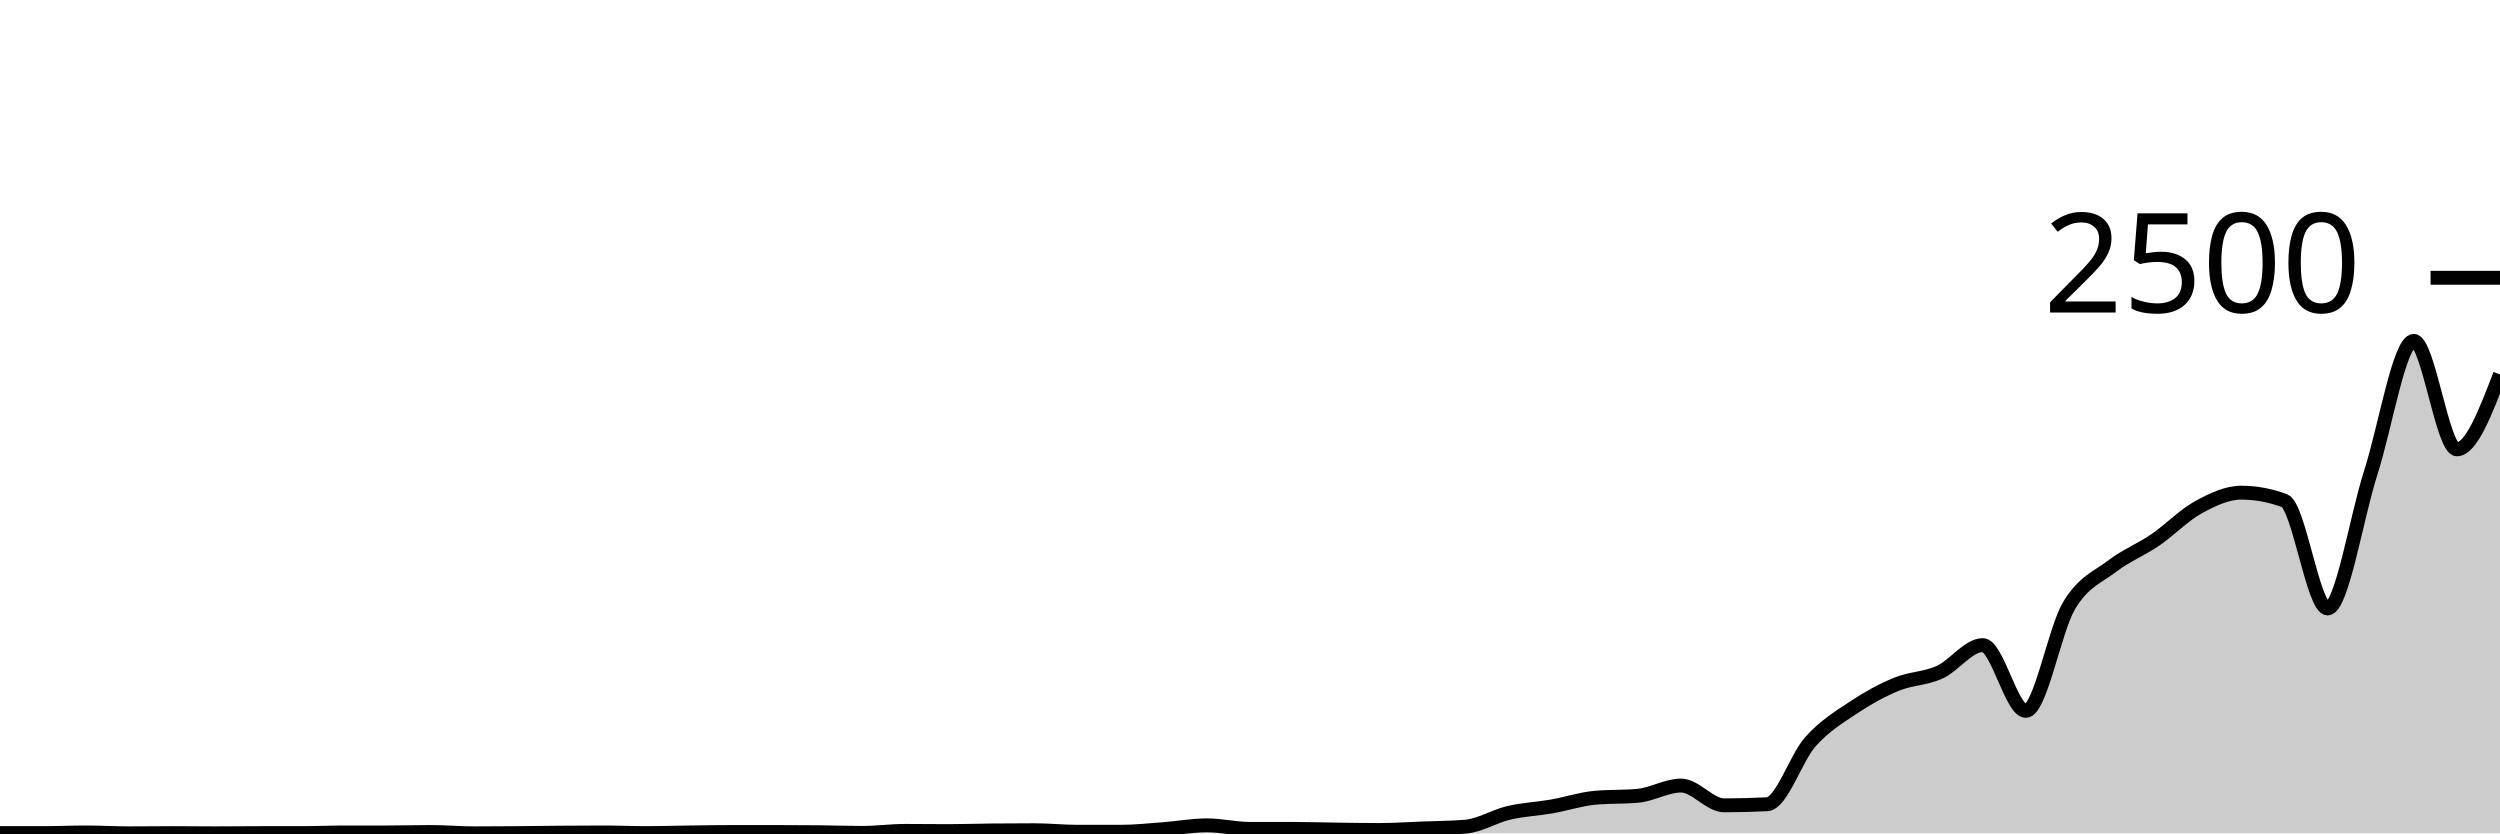
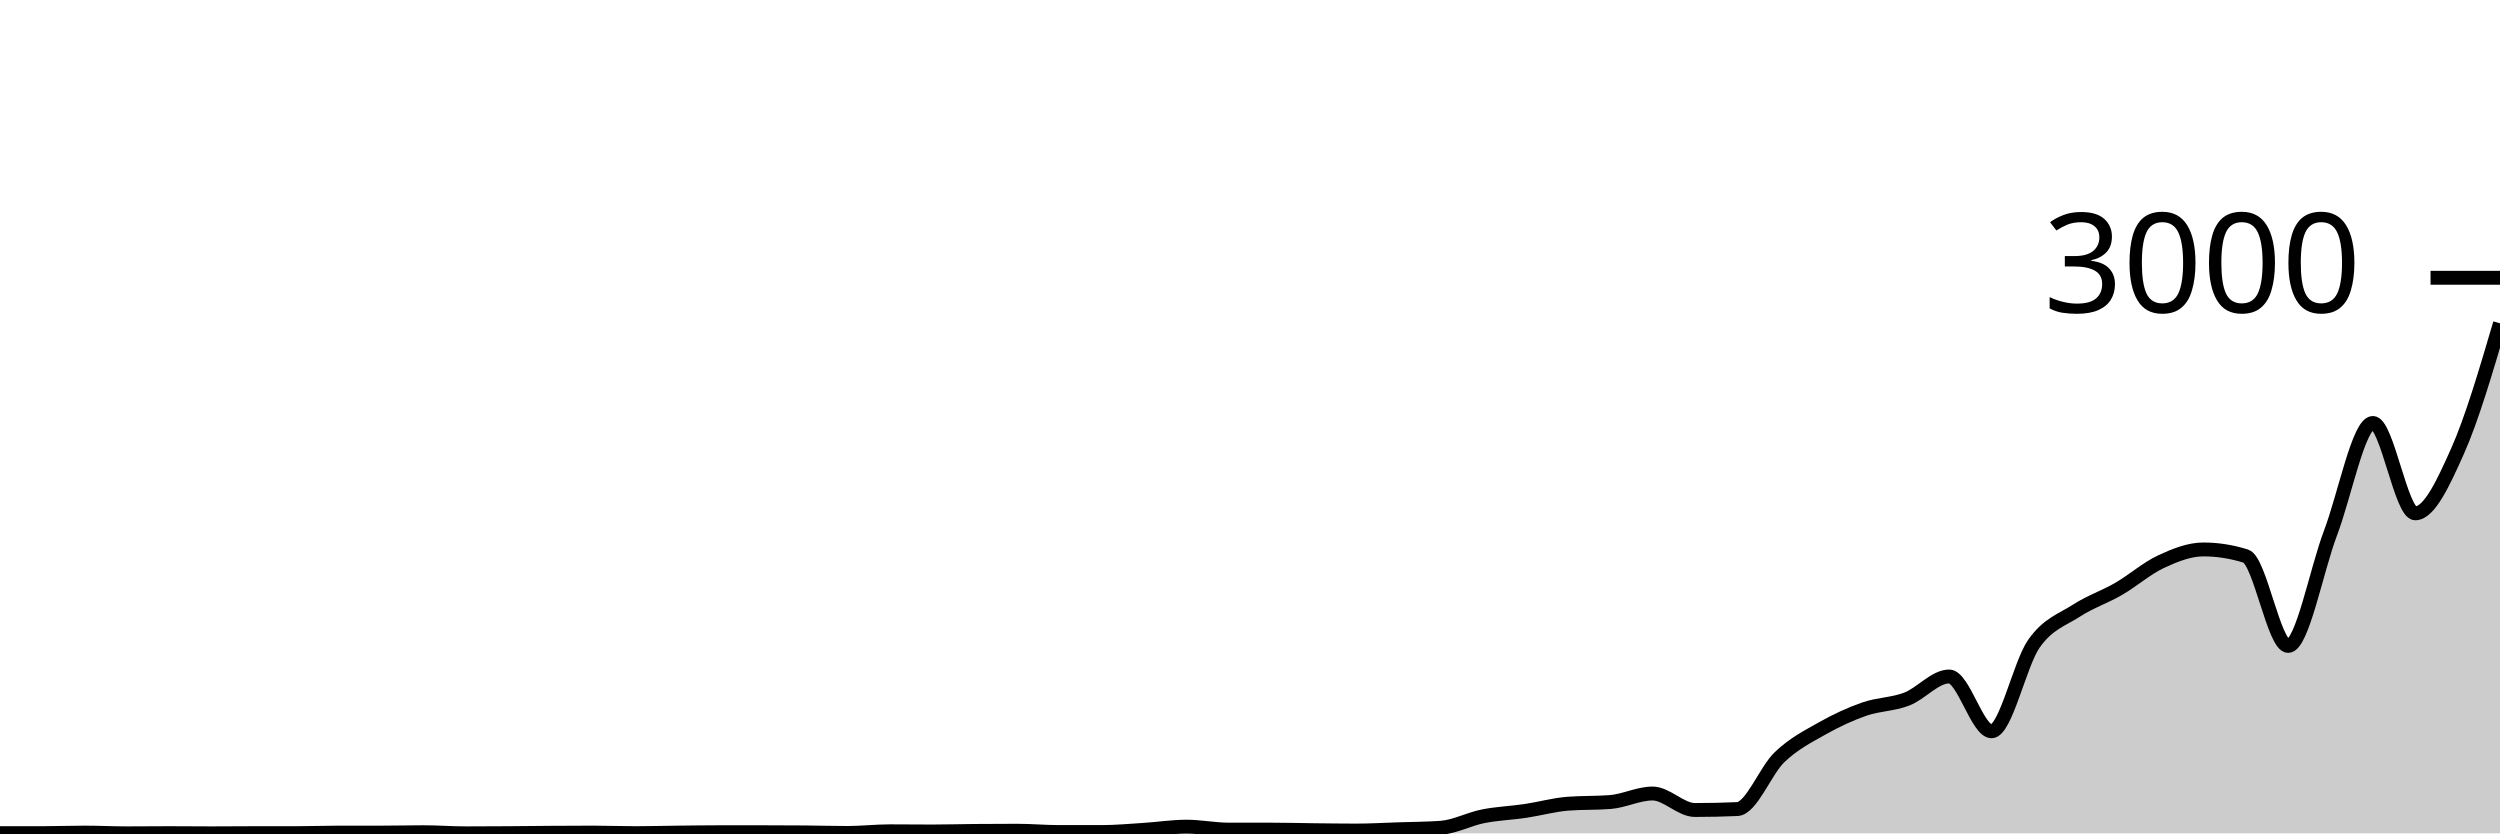
<svg xmlns="http://www.w3.org/2000/svg" viewBox="0 0 180 60">
  <g transform="translate(0,20)">
-     <path class="area" fill="rgba(0, 0, 0, 0.2)" d="M0,39.984C1.034,39.984,2.069,39.984,3.103,39.984C4.138,39.984,5.172,39.936,6.207,39.936C7.241,39.936,8.276,40,9.31,40C10.345,40,11.379,39.984,12.414,39.984C13.448,39.984,14.483,40,15.517,40C16.552,40,17.586,39.984,18.621,39.984C19.655,39.984,20.69,39.984,21.724,39.984C22.759,39.984,23.793,39.936,24.828,39.936C25.862,39.936,26.897,39.936,27.931,39.936C28.966,39.936,30,39.904,31.034,39.904C32.069,39.904,33.103,40,34.138,40C35.172,40,36.207,39.992,37.241,39.984C38.276,39.976,39.31,39.96,40.345,39.952C41.379,39.944,42.414,39.936,43.448,39.936C44.483,39.936,45.517,39.984,46.552,39.984C47.586,39.984,48.621,39.949,49.655,39.936C50.69,39.923,51.724,39.904,52.759,39.904C53.793,39.904,54.828,39.904,55.862,39.904C56.897,39.904,57.931,39.909,58.966,39.92C60,39.931,61.034,39.968,62.069,39.968C63.103,39.968,64.138,39.824,65.172,39.824C66.207,39.824,67.241,39.84,68.276,39.84C69.31,39.84,70.345,39.803,71.379,39.792C72.414,39.781,73.448,39.776,74.483,39.776C75.517,39.776,76.552,39.888,77.586,39.888C78.621,39.888,79.655,39.888,80.69,39.888C81.724,39.888,82.759,39.773,83.793,39.696C84.828,39.619,85.862,39.424,86.897,39.424C87.931,39.424,88.966,39.68,90,39.68C91.034,39.68,92.069,39.68,93.103,39.68C94.138,39.68,95.172,39.715,96.207,39.728C97.241,39.741,98.276,39.76,99.31,39.76C100.345,39.76,101.379,39.688,102.414,39.648C103.448,39.608,104.483,39.605,105.517,39.52C106.552,39.435,107.586,38.771,108.621,38.528C109.655,38.285,110.69,38.245,111.724,38.064C112.759,37.883,113.793,37.536,114.828,37.44C115.862,37.344,116.897,37.392,117.931,37.296C118.966,37.2,120,36.56,121.034,36.56C122.069,36.56,123.103,37.984,124.138,37.984C125.172,37.984,126.207,37.957,127.241,37.904C128.276,37.851,129.31,34.568,130.345,33.408C131.379,32.248,132.414,31.635,133.448,30.944C134.483,30.253,135.517,29.688,136.552,29.264C137.586,28.84,138.621,28.869,139.655,28.4C140.69,27.931,141.724,26.448,142.759,26.448C143.793,26.448,144.828,31.184,145.862,31.184C146.897,31.184,147.931,25.352,148.966,23.616C150,21.88,151.034,21.557,152.069,20.768C153.103,19.979,154.138,19.587,155.172,18.88C156.207,18.173,157.241,17.096,158.276,16.528C159.31,15.96,160.345,15.472,161.379,15.472C162.414,15.472,163.448,15.664,164.483,16.048C165.517,16.432,166.552,23.808,167.586,23.808C168.621,23.808,169.655,17.259,170.69,14.048C171.724,10.837,172.759,4.544,173.793,4.544C174.828,4.544,175.862,12.352,176.897,12.352C177.931,12.352,178.966,9.656,180,6.96L180,40C178.966,40,177.931,40,176.897,40C175.862,40,174.828,40,173.793,40C172.759,40,171.724,40,170.69,40C169.655,40,168.621,40,167.586,40C166.552,40,165.517,40,164.483,40C163.448,40,162.414,40,161.379,40C160.345,40,159.31,40,158.276,40C157.241,40,156.207,40,155.172,40C154.138,40,153.103,40,152.069,40C151.034,40,150,40,148.966,40C147.931,40,146.897,40,145.862,40C144.828,40,143.793,40,142.759,40C141.724,40,140.69,40,139.655,40C138.621,40,137.586,40,136.552,40C135.517,40,134.483,40,133.448,40C132.414,40,131.379,40,130.345,40C129.31,40,128.276,40,127.241,40C126.207,40,125.172,40,124.138,40C123.103,40,122.069,40,121.034,40C120,40,118.966,40,117.931,40C116.897,40,115.862,40,114.828,40C113.793,40,112.759,40,111.724,40C110.69,40,109.655,40,108.621,40C107.586,40,106.552,40,105.517,40C104.483,40,103.448,40,102.414,40C101.379,40,100.345,40,99.31,40C98.276,40,97.241,40,96.207,40C95.172,40,94.138,40,93.103,40C92.069,40,91.034,40,90,40C88.966,40,87.931,40,86.897,40C85.862,40,84.828,40,83.793,40C82.759,40,81.724,40,80.69,40C79.655,40,78.621,40,77.586,40C76.552,40,75.517,40,74.483,40C73.448,40,72.414,40,71.379,40C70.345,40,69.31,40,68.276,40C67.241,40,66.207,40,65.172,40C64.138,40,63.103,40,62.069,40C61.034,40,60,40,58.966,40C57.931,40,56.897,40,55.862,40C54.828,40,53.793,40,52.759,40C51.724,40,50.69,40,49.655,40C48.621,40,47.586,40,46.552,40C45.517,40,44.483,40,43.448,40C42.414,40,41.379,40,40.345,40C39.31,40,38.276,40,37.241,40C36.207,40,35.172,40,34.138,40C33.103,40,32.069,40,31.034,40C30,40,28.966,40,27.931,40C26.897,40,25.862,40,24.828,40C23.793,40,22.759,40,21.724,40C20.69,40,19.655,40,18.621,40C17.586,40,16.552,40,15.517,40C14.483,40,13.448,40,12.414,40C11.379,40,10.345,40,9.31,40C8.276,40,7.241,40,6.207,40C5.172,40,4.138,40,3.103,40C2.069,40,1.034,40,0,40Z" />
-     <path class="line" stroke="black" fill="none" d="M0,39.984C1.034,39.984,2.069,39.984,3.103,39.984C4.138,39.984,5.172,39.936,6.207,39.936C7.241,39.936,8.276,40,9.31,40C10.345,40,11.379,39.984,12.414,39.984C13.448,39.984,14.483,40,15.517,40C16.552,40,17.586,39.984,18.621,39.984C19.655,39.984,20.69,39.984,21.724,39.984C22.759,39.984,23.793,39.936,24.828,39.936C25.862,39.936,26.897,39.936,27.931,39.936C28.966,39.936,30,39.904,31.034,39.904C32.069,39.904,33.103,40,34.138,40C35.172,40,36.207,39.992,37.241,39.984C38.276,39.976,39.31,39.96,40.345,39.952C41.379,39.944,42.414,39.936,43.448,39.936C44.483,39.936,45.517,39.984,46.552,39.984C47.586,39.984,48.621,39.949,49.655,39.936C50.69,39.923,51.724,39.904,52.759,39.904C53.793,39.904,54.828,39.904,55.862,39.904C56.897,39.904,57.931,39.909,58.966,39.92C60,39.931,61.034,39.968,62.069,39.968C63.103,39.968,64.138,39.824,65.172,39.824C66.207,39.824,67.241,39.84,68.276,39.84C69.31,39.84,70.345,39.803,71.379,39.792C72.414,39.781,73.448,39.776,74.483,39.776C75.517,39.776,76.552,39.888,77.586,39.888C78.621,39.888,79.655,39.888,80.69,39.888C81.724,39.888,82.759,39.773,83.793,39.696C84.828,39.619,85.862,39.424,86.897,39.424C87.931,39.424,88.966,39.68,90,39.68C91.034,39.68,92.069,39.68,93.103,39.68C94.138,39.68,95.172,39.715,96.207,39.728C97.241,39.741,98.276,39.76,99.31,39.76C100.345,39.76,101.379,39.688,102.414,39.648C103.448,39.608,104.483,39.605,105.517,39.52C106.552,39.435,107.586,38.771,108.621,38.528C109.655,38.285,110.69,38.245,111.724,38.064C112.759,37.883,113.793,37.536,114.828,37.44C115.862,37.344,116.897,37.392,117.931,37.296C118.966,37.2,120,36.56,121.034,36.56C122.069,36.56,123.103,37.984,124.138,37.984C125.172,37.984,126.207,37.957,127.241,37.904C128.276,37.851,129.31,34.568,130.345,33.408C131.379,32.248,132.414,31.635,133.448,30.944C134.483,30.253,135.517,29.688,136.552,29.264C137.586,28.84,138.621,28.869,139.655,28.4C140.69,27.931,141.724,26.448,142.759,26.448C143.793,26.448,144.828,31.184,145.862,31.184C146.897,31.184,147.931,25.352,148.966,23.616C150,21.88,151.034,21.557,152.069,20.768C153.103,19.979,154.138,19.587,155.172,18.88C156.207,18.173,157.241,17.096,158.276,16.528C159.31,15.96,160.345,15.472,161.379,15.472C162.414,15.472,163.448,15.664,164.483,16.048C165.517,16.432,166.552,23.808,167.586,23.808C168.621,23.808,169.655,17.259,170.69,14.048C171.724,10.837,172.759,4.544,173.793,4.544C174.828,4.544,175.862,12.352,176.897,12.352C177.931,12.352,178.966,9.656,180,6.96" />
+     <path class="area" fill="rgba(0, 0, 0, 0.2)" d="M0,39.987C1.017,39.987,2.034,39.987,3.051,39.987C4.068,39.987,5.085,39.947,6.102,39.947C7.119,39.947,8.136,40,9.153,40C10.169,40,11.186,39.987,12.203,39.987C13.22,39.987,14.237,40,15.254,40C16.271,40,17.288,39.987,18.305,39.987C19.322,39.987,20.339,39.987,21.356,39.987C22.373,39.987,23.39,39.947,24.407,39.947C25.424,39.947,26.441,39.947,27.458,39.947C28.475,39.947,29.492,39.92,30.508,39.92C31.525,39.92,32.542,40,33.559,40C34.576,40,35.593,39.993,36.61,39.987C37.627,39.98,38.644,39.967,39.661,39.96C40.678,39.953,41.695,39.947,42.712,39.947C43.729,39.947,44.746,39.987,45.763,39.987C46.78,39.987,47.797,39.958,48.814,39.947C49.831,39.936,50.847,39.92,51.864,39.92C52.881,39.92,53.898,39.92,54.915,39.92C55.932,39.92,56.949,39.924,57.966,39.933C58.983,39.942,60,39.973,61.017,39.973C62.034,39.973,63.051,39.853,64.068,39.853C65.085,39.853,66.102,39.867,67.119,39.867C68.136,39.867,69.153,39.836,70.169,39.827C71.186,39.818,72.203,39.813,73.22,39.813C74.237,39.813,75.254,39.907,76.271,39.907C77.288,39.907,78.305,39.907,79.322,39.907C80.339,39.907,81.356,39.811,82.373,39.747C83.39,39.682,84.407,39.52,85.424,39.52C86.441,39.52,87.458,39.733,88.475,39.733C89.492,39.733,90.508,39.733,91.525,39.733C92.542,39.733,93.559,39.762,94.576,39.773C95.593,39.784,96.61,39.8,97.627,39.8C98.644,39.8,99.661,39.74,100.678,39.707C101.695,39.673,102.712,39.671,103.729,39.6C104.746,39.529,105.763,38.976,106.78,38.773C107.797,38.571,108.814,38.538,109.831,38.387C110.847,38.236,111.864,37.947,112.881,37.867C113.898,37.787,114.915,37.827,115.932,37.747C116.949,37.667,117.966,37.133,118.983,37.133C120,37.133,121.017,38.32,122.034,38.32C123.051,38.32,124.068,38.298,125.085,38.253C126.102,38.209,127.119,35.473,128.136,34.507C129.153,33.54,130.169,33.029,131.186,32.453C132.203,31.878,133.22,31.407,134.237,31.053C135.254,30.7,136.271,30.724,137.288,30.333C138.305,29.942,139.322,28.707,140.339,28.707C141.356,28.707,142.373,32.653,143.39,32.653C144.407,32.653,145.424,27.793,146.441,26.347C147.458,24.9,148.475,24.631,149.492,23.973C150.508,23.316,151.525,22.989,152.542,22.4C153.559,21.811,154.576,20.913,155.593,20.44C156.61,19.967,157.627,19.56,158.644,19.56C159.661,19.56,160.678,19.72,161.695,20.04C162.712,20.36,163.729,26.507,164.746,26.507C165.763,26.507,166.78,21.049,167.797,18.373C168.814,15.698,169.831,10.453,170.847,10.453C171.864,10.453,172.881,16.96,173.898,16.96C174.915,16.96,175.932,14.747,176.949,12.467C177.966,10.187,178.983,6.733,180,3.28L180,40C178.983,40,177.966,40,176.949,40C175.932,40,174.915,40,173.898,40C172.881,40,171.864,40,170.847,40C169.831,40,168.814,40,167.797,40C166.78,40,165.763,40,164.746,40C163.729,40,162.712,40,161.695,40C160.678,40,159.661,40,158.644,40C157.627,40,156.61,40,155.593,40C154.576,40,153.559,40,152.542,40C151.525,40,150.508,40,149.492,40C148.475,40,147.458,40,146.441,40C145.424,40,144.407,40,143.39,40C142.373,40,141.356,40,140.339,40C139.322,40,138.305,40,137.288,40C136.271,40,135.254,40,134.237,40C133.22,40,132.203,40,131.186,40C130.169,40,129.153,40,128.136,40C127.119,40,126.102,40,125.085,40C124.068,40,123.051,40,122.034,40C121.017,40,120,40,118.983,40C117.966,40,116.949,40,115.932,40C114.915,40,113.898,40,112.881,40C111.864,40,110.847,40,109.831,40C108.814,40,107.797,40,106.78,40C105.763,40,104.746,40,103.729,40C102.712,40,101.695,40,100.678,40C99.661,40,98.644,40,97.627,40C96.61,40,95.593,40,94.576,40C93.559,40,92.542,40,91.525,40C90.508,40,89.492,40,88.475,40C87.458,40,86.441,40,85.424,40C84.407,40,83.39,40,82.373,40C81.356,40,80.339,40,79.322,40C78.305,40,77.288,40,76.271,40C75.254,40,74.237,40,73.22,40C72.203,40,71.186,40,70.169,40C69.153,40,68.136,40,67.119,40C66.102,40,65.085,40,64.068,40C63.051,40,62.034,40,61.017,40C60,40,58.983,40,57.966,40C56.949,40,55.932,40,54.915,40C53.898,40,52.881,40,51.864,40C50.847,40,49.831,40,48.814,40C47.797,40,46.78,40,45.763,40C44.746,40,43.729,40,42.712,40C41.695,40,40.678,40,39.661,40C38.644,40,37.627,40,36.61,40C35.593,40,34.576,40,33.559,40C32.542,40,31.525,40,30.508,40C29.492,40,28.475,40,27.458,40C26.441,40,25.424,40,24.407,40C23.39,40,22.373,40,21.356,40C20.339,40,19.322,40,18.305,40C17.288,40,16.271,40,15.254,40C14.237,40,13.22,40,12.203,40C11.186,40,10.169,40,9.153,40C8.136,40,7.119,40,6.102,40C5.085,40,4.068,40,3.051,40C2.034,40,1.017,40,0,40Z" />
+     <path class="line" stroke="black" fill="none" d="M0,39.987C1.017,39.987,2.034,39.987,3.051,39.987C4.068,39.987,5.085,39.947,6.102,39.947C7.119,39.947,8.136,40,9.153,40C10.169,40,11.186,39.987,12.203,39.987C13.22,39.987,14.237,40,15.254,40C16.271,40,17.288,39.987,18.305,39.987C19.322,39.987,20.339,39.987,21.356,39.987C22.373,39.987,23.39,39.947,24.407,39.947C25.424,39.947,26.441,39.947,27.458,39.947C28.475,39.947,29.492,39.92,30.508,39.92C31.525,39.92,32.542,40,33.559,40C34.576,40,35.593,39.993,36.61,39.987C37.627,39.98,38.644,39.967,39.661,39.96C40.678,39.953,41.695,39.947,42.712,39.947C43.729,39.947,44.746,39.987,45.763,39.987C46.78,39.987,47.797,39.958,48.814,39.947C49.831,39.936,50.847,39.92,51.864,39.92C52.881,39.92,53.898,39.92,54.915,39.92C55.932,39.92,56.949,39.924,57.966,39.933C58.983,39.942,60,39.973,61.017,39.973C62.034,39.973,63.051,39.853,64.068,39.853C65.085,39.853,66.102,39.867,67.119,39.867C68.136,39.867,69.153,39.836,70.169,39.827C71.186,39.818,72.203,39.813,73.22,39.813C74.237,39.813,75.254,39.907,76.271,39.907C77.288,39.907,78.305,39.907,79.322,39.907C80.339,39.907,81.356,39.811,82.373,39.747C83.39,39.682,84.407,39.52,85.424,39.52C86.441,39.52,87.458,39.733,88.475,39.733C89.492,39.733,90.508,39.733,91.525,39.733C92.542,39.733,93.559,39.762,94.576,39.773C95.593,39.784,96.61,39.8,97.627,39.8C98.644,39.8,99.661,39.74,100.678,39.707C101.695,39.673,102.712,39.671,103.729,39.6C104.746,39.529,105.763,38.976,106.78,38.773C107.797,38.571,108.814,38.538,109.831,38.387C110.847,38.236,111.864,37.947,112.881,37.867C113.898,37.787,114.915,37.827,115.932,37.747C116.949,37.667,117.966,37.133,118.983,37.133C120,37.133,121.017,38.32,122.034,38.32C123.051,38.32,124.068,38.298,125.085,38.253C126.102,38.209,127.119,35.473,128.136,34.507C129.153,33.54,130.169,33.029,131.186,32.453C132.203,31.878,133.22,31.407,134.237,31.053C135.254,30.7,136.271,30.724,137.288,30.333C138.305,29.942,139.322,28.707,140.339,28.707C141.356,28.707,142.373,32.653,143.39,32.653C144.407,32.653,145.424,27.793,146.441,26.347C147.458,24.9,148.475,24.631,149.492,23.973C150.508,23.316,151.525,22.989,152.542,22.4C153.559,21.811,154.576,20.913,155.593,20.44C156.61,19.967,157.627,19.56,158.644,19.56C159.661,19.56,160.678,19.72,161.695,20.04C162.712,20.36,163.729,26.507,164.746,26.507C165.763,26.507,166.78,21.049,167.797,18.373C168.814,15.698,169.831,10.453,170.847,10.453C171.864,10.453,172.881,16.96,173.898,16.96C174.915,16.96,175.932,14.747,176.949,12.467C177.966,10.187,178.983,6.733,180,3.28" />
    <path class="axis-ceiling" stroke-width="1" stroke="black" fill="none" d="M175,0L180,0" />
-     <text class="axis-ceiling-label" font-family="sans-serif" text-anchor="end" font-size="10px" x="170" y="2.5">2500</text>
+     <text class="axis-ceiling-label" font-family="sans-serif" text-anchor="end" font-size="10px" x="170" y="2.5">3000</text>
  </g>
</svg>
